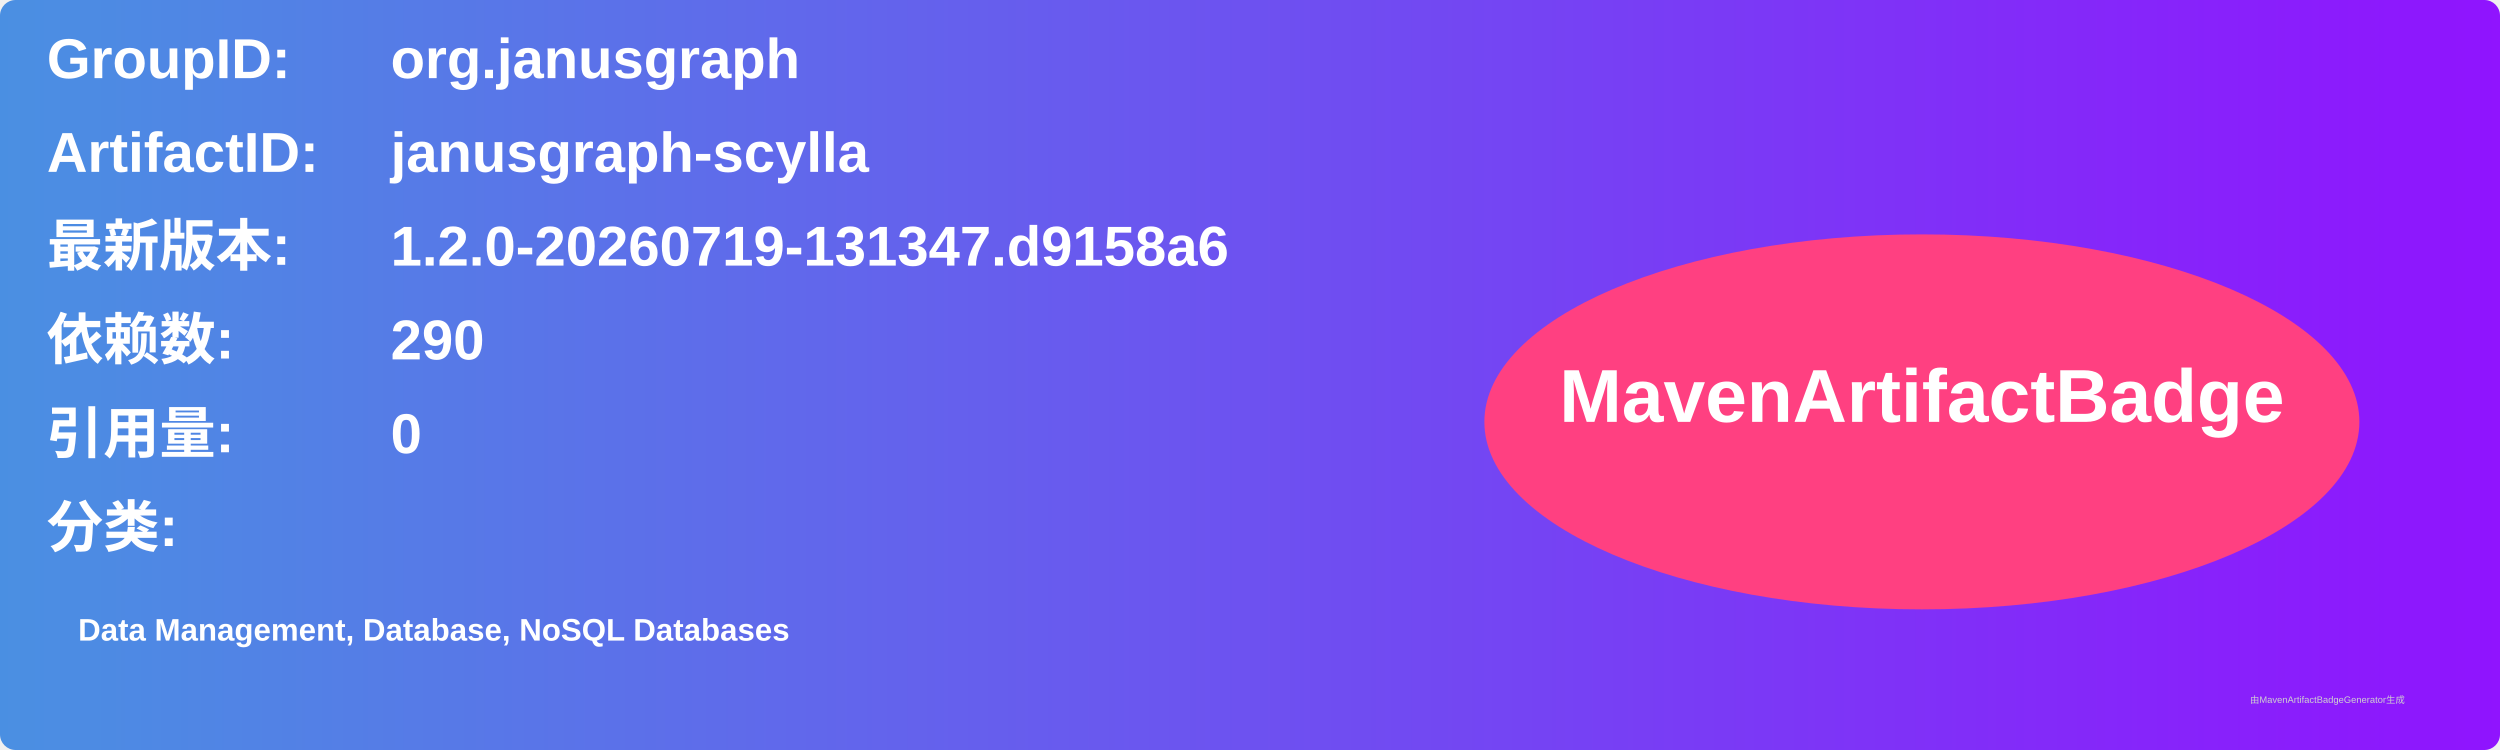
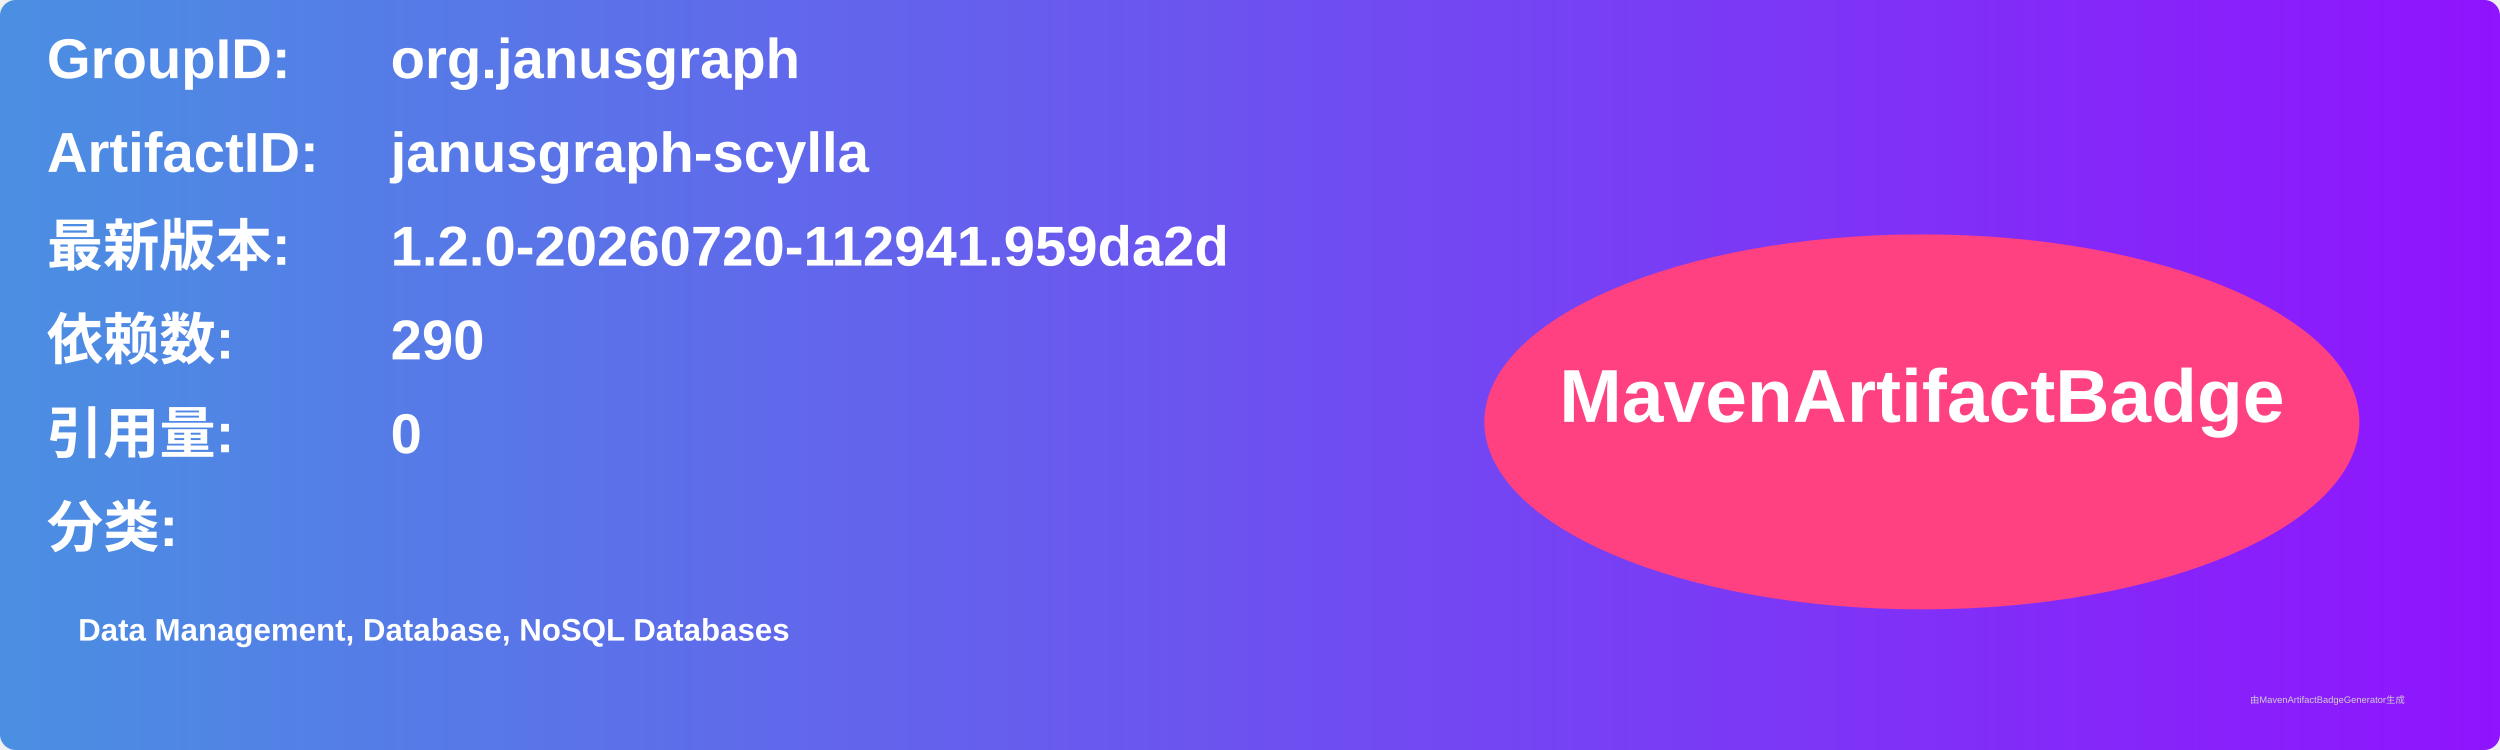
<svg xmlns="http://www.w3.org/2000/svg" width="800" height="240" viewBox="0 0 800 240">
  <linearGradient id="grad" x1="0%" y1="0%" x2="100%" y2="0%">
    <stop offset="0%" stop-color="#4a90e2" />
    <stop offset="100%" stop-color="#9013fe" />
  </linearGradient>
  <rect width="100%" height="100%" rx="5" ry="5" fill="url(#grad)" />
  <g transform="translate(15, 15)">
    <text x="0" y="10" font-family="Arial" font-size="18" fill="white" font-weight="bold" width="260">GroupID:</text>
    <text x="110" y="10" font-family="Arial" font-size="18" fill="white" font-weight="bold" width="460">org.janusgraph</text>
    <text x="0" y="40" font-family="Arial" font-size="18" fill="white" font-weight="bold" width="260">ArtifactID:</text>
    <text x="110" y="40" font-family="Arial" font-size="18" fill="white" font-weight="bold" width="460">janusgraph-scylla</text>
    <text x="0" y="70" font-family="Arial" font-size="18" fill="white" font-weight="bold">最新版本:</text>
    <text x="110" y="70" font-family="Arial" font-size="18" fill="white" font-weight="bold">
-       <tspan font-weight="bold">1.2.0-20260719-131347.d9158a6</tspan>
+       <tspan font-weight="bold">1.2.0-20260720-112941.959da2d</tspan>
    </text>
    <text x="0" y="100" font-family="Arial" font-size="18" fill="white" font-weight="bold">依赖数: </text>
    <text x="110" y="100" font-family="Arial" font-size="18" fill="white">
      <tspan font-weight="bold">290</tspan>
    </text>
    <text x="0" y="130" font-family="Arial" font-size="18" fill="white" font-weight="bold">引用量: </text>
    <text x="110" y="130" font-family="Arial" font-size="18" fill="white">
      <tspan font-weight="bold">0</tspan>
    </text>
    <text x="0" y="160" font-family="Arial" font-size="18" fill="white" font-weight="bold">分类:</text>
    <text x="10" y="190" font-family="Arial" font-size="10" fill="white">
      <tspan font-weight="bold">Data Management, Database, NoSQL Databases</tspan>
    </text>
    <ellipse cx="600" cy="120" rx="140" ry="60" fill="#ff4081" />
    <text x="600" y="120" text-anchor="middle" font-family="Arial" font-size="24" fill="white" font-weight="bold">MavenArtifactBadge</text>
  </g>
  <text x="720" y="225" font-family="Arial" font-size="3" fill="#d0d0d0">由MavenArtifactBadgeGenerator生成</text>
</svg>
